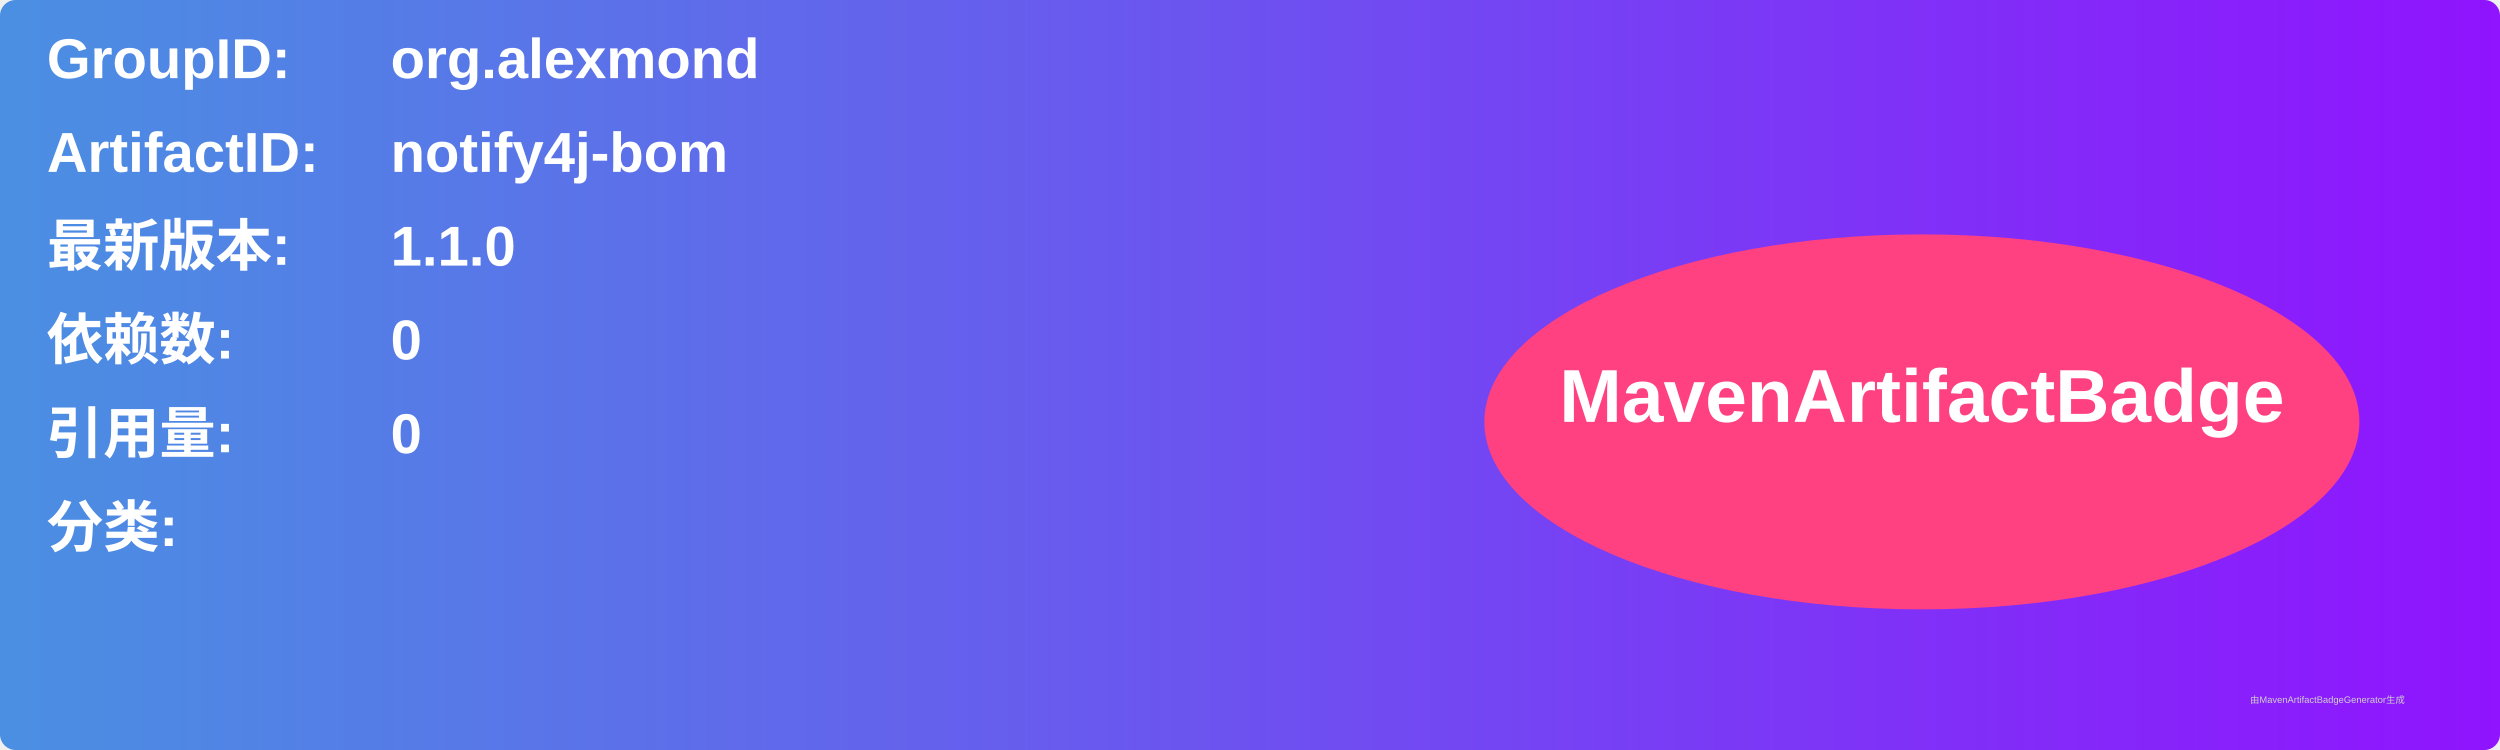
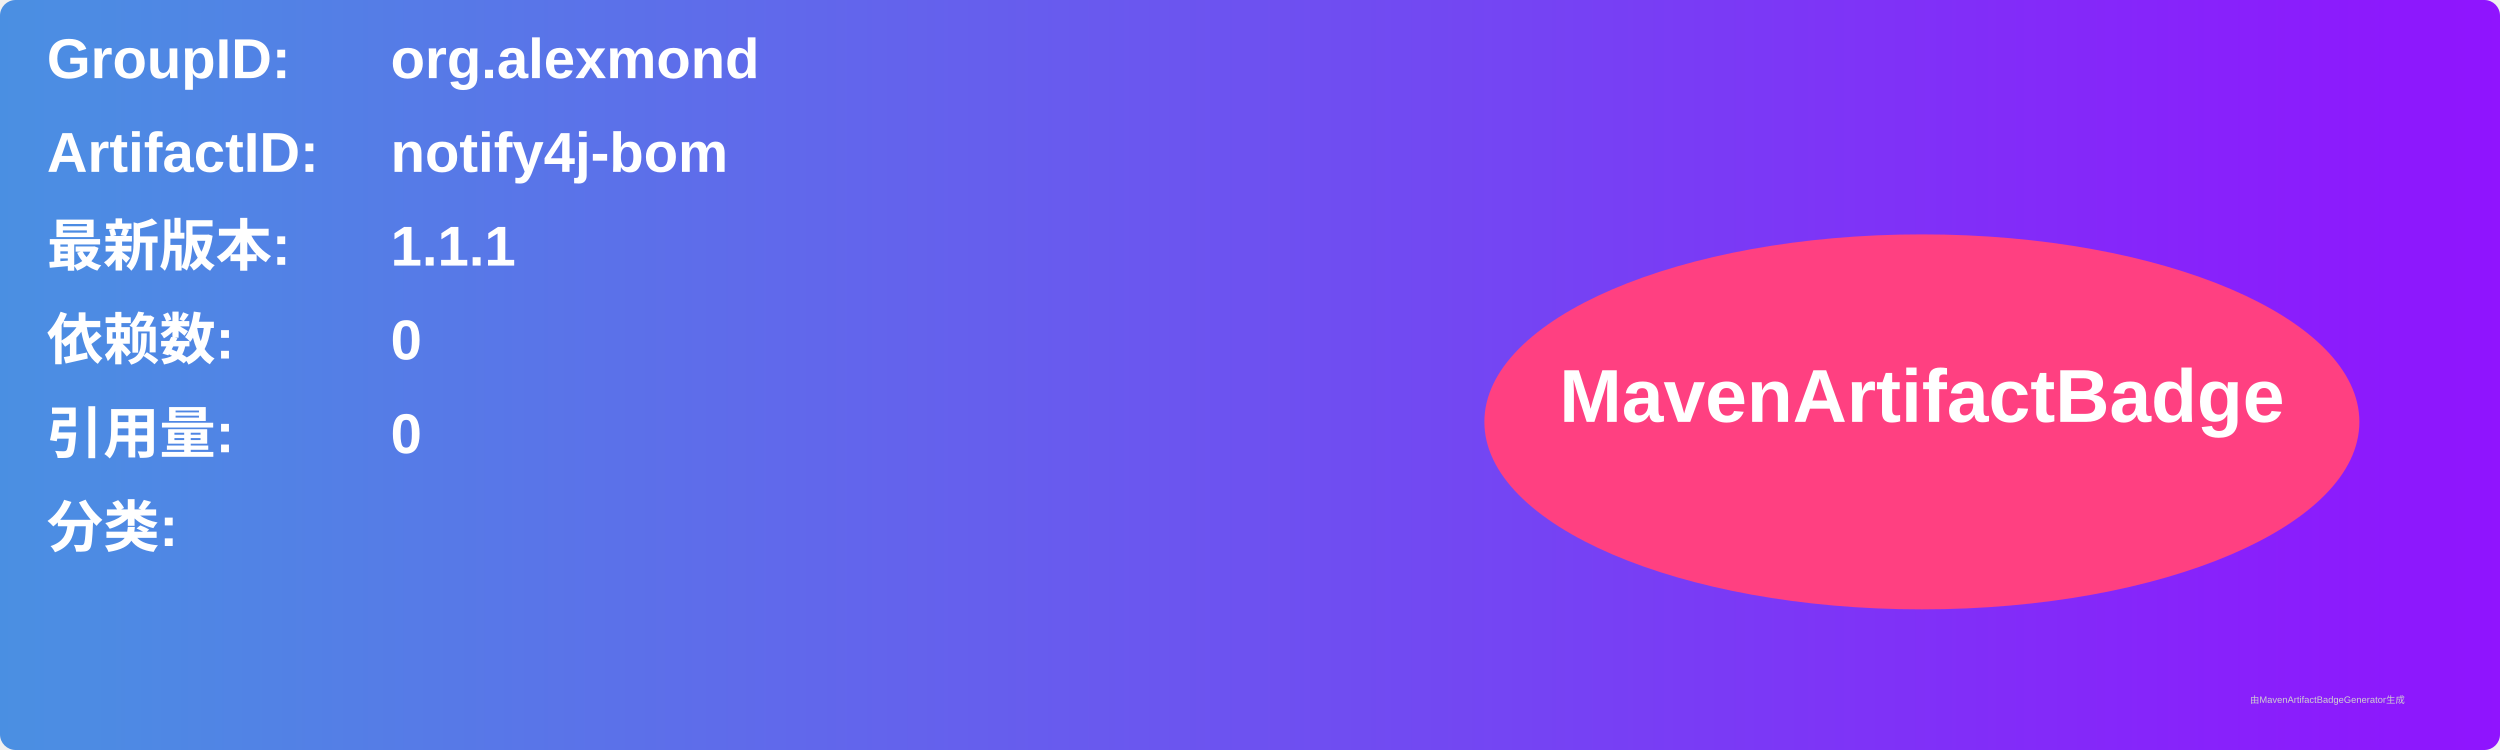
<svg xmlns="http://www.w3.org/2000/svg" width="800" height="240" viewBox="0 0 800 240">
  <linearGradient id="grad" x1="0%" y1="0%" x2="100%" y2="0%">
    <stop offset="0%" stop-color="#4a90e2" />
    <stop offset="100%" stop-color="#9013fe" />
  </linearGradient>
  <rect width="100%" height="100%" rx="5" ry="5" fill="url(#grad)" />
  <g transform="translate(15, 15)">
    <text x="0" y="10" font-family="Arial" font-size="18" fill="white" font-weight="bold" width="260">GroupID:</text>
    <text x="110" y="10" font-family="Arial" font-size="18" fill="white" font-weight="bold" width="460">org.alexmond</text>
    <text x="0" y="40" font-family="Arial" font-size="18" fill="white" font-weight="bold" width="260">ArtifactID:</text>
    <text x="110" y="40" font-family="Arial" font-size="18" fill="white" font-weight="bold" width="460">notify4j-bom</text>
    <text x="0" y="70" font-family="Arial" font-size="18" fill="white" font-weight="bold">最新版本:</text>
    <text x="110" y="70" font-family="Arial" font-size="18" fill="white" font-weight="bold">
-       <tspan font-weight="bold">1.1.0</tspan>
+       <tspan font-weight="bold">1.1.1</tspan>
    </text>
    <text x="0" y="100" font-family="Arial" font-size="18" fill="white" font-weight="bold">依赖数: </text>
    <text x="110" y="100" font-family="Arial" font-size="18" fill="white">
      <tspan font-weight="bold">0</tspan>
    </text>
    <text x="0" y="130" font-family="Arial" font-size="18" fill="white" font-weight="bold">引用量: </text>
    <text x="110" y="130" font-family="Arial" font-size="18" fill="white">
      <tspan font-weight="bold">0</tspan>
    </text>
    <text x="0" y="160" font-family="Arial" font-size="18" fill="white" font-weight="bold">分类:</text>
    <text x="10" y="190" font-family="Arial" font-size="10" fill="white">
      <tspan font-weight="bold" />
    </text>
    <ellipse cx="600" cy="120" rx="140" ry="60" fill="#ff4081" />
    <text x="600" y="120" text-anchor="middle" font-family="Arial" font-size="24" fill="white" font-weight="bold">MavenArtifactBadge</text>
  </g>
  <text x="720" y="225" font-family="Arial" font-size="3" fill="#d0d0d0">由MavenArtifactBadgeGenerator生成</text>
</svg>
